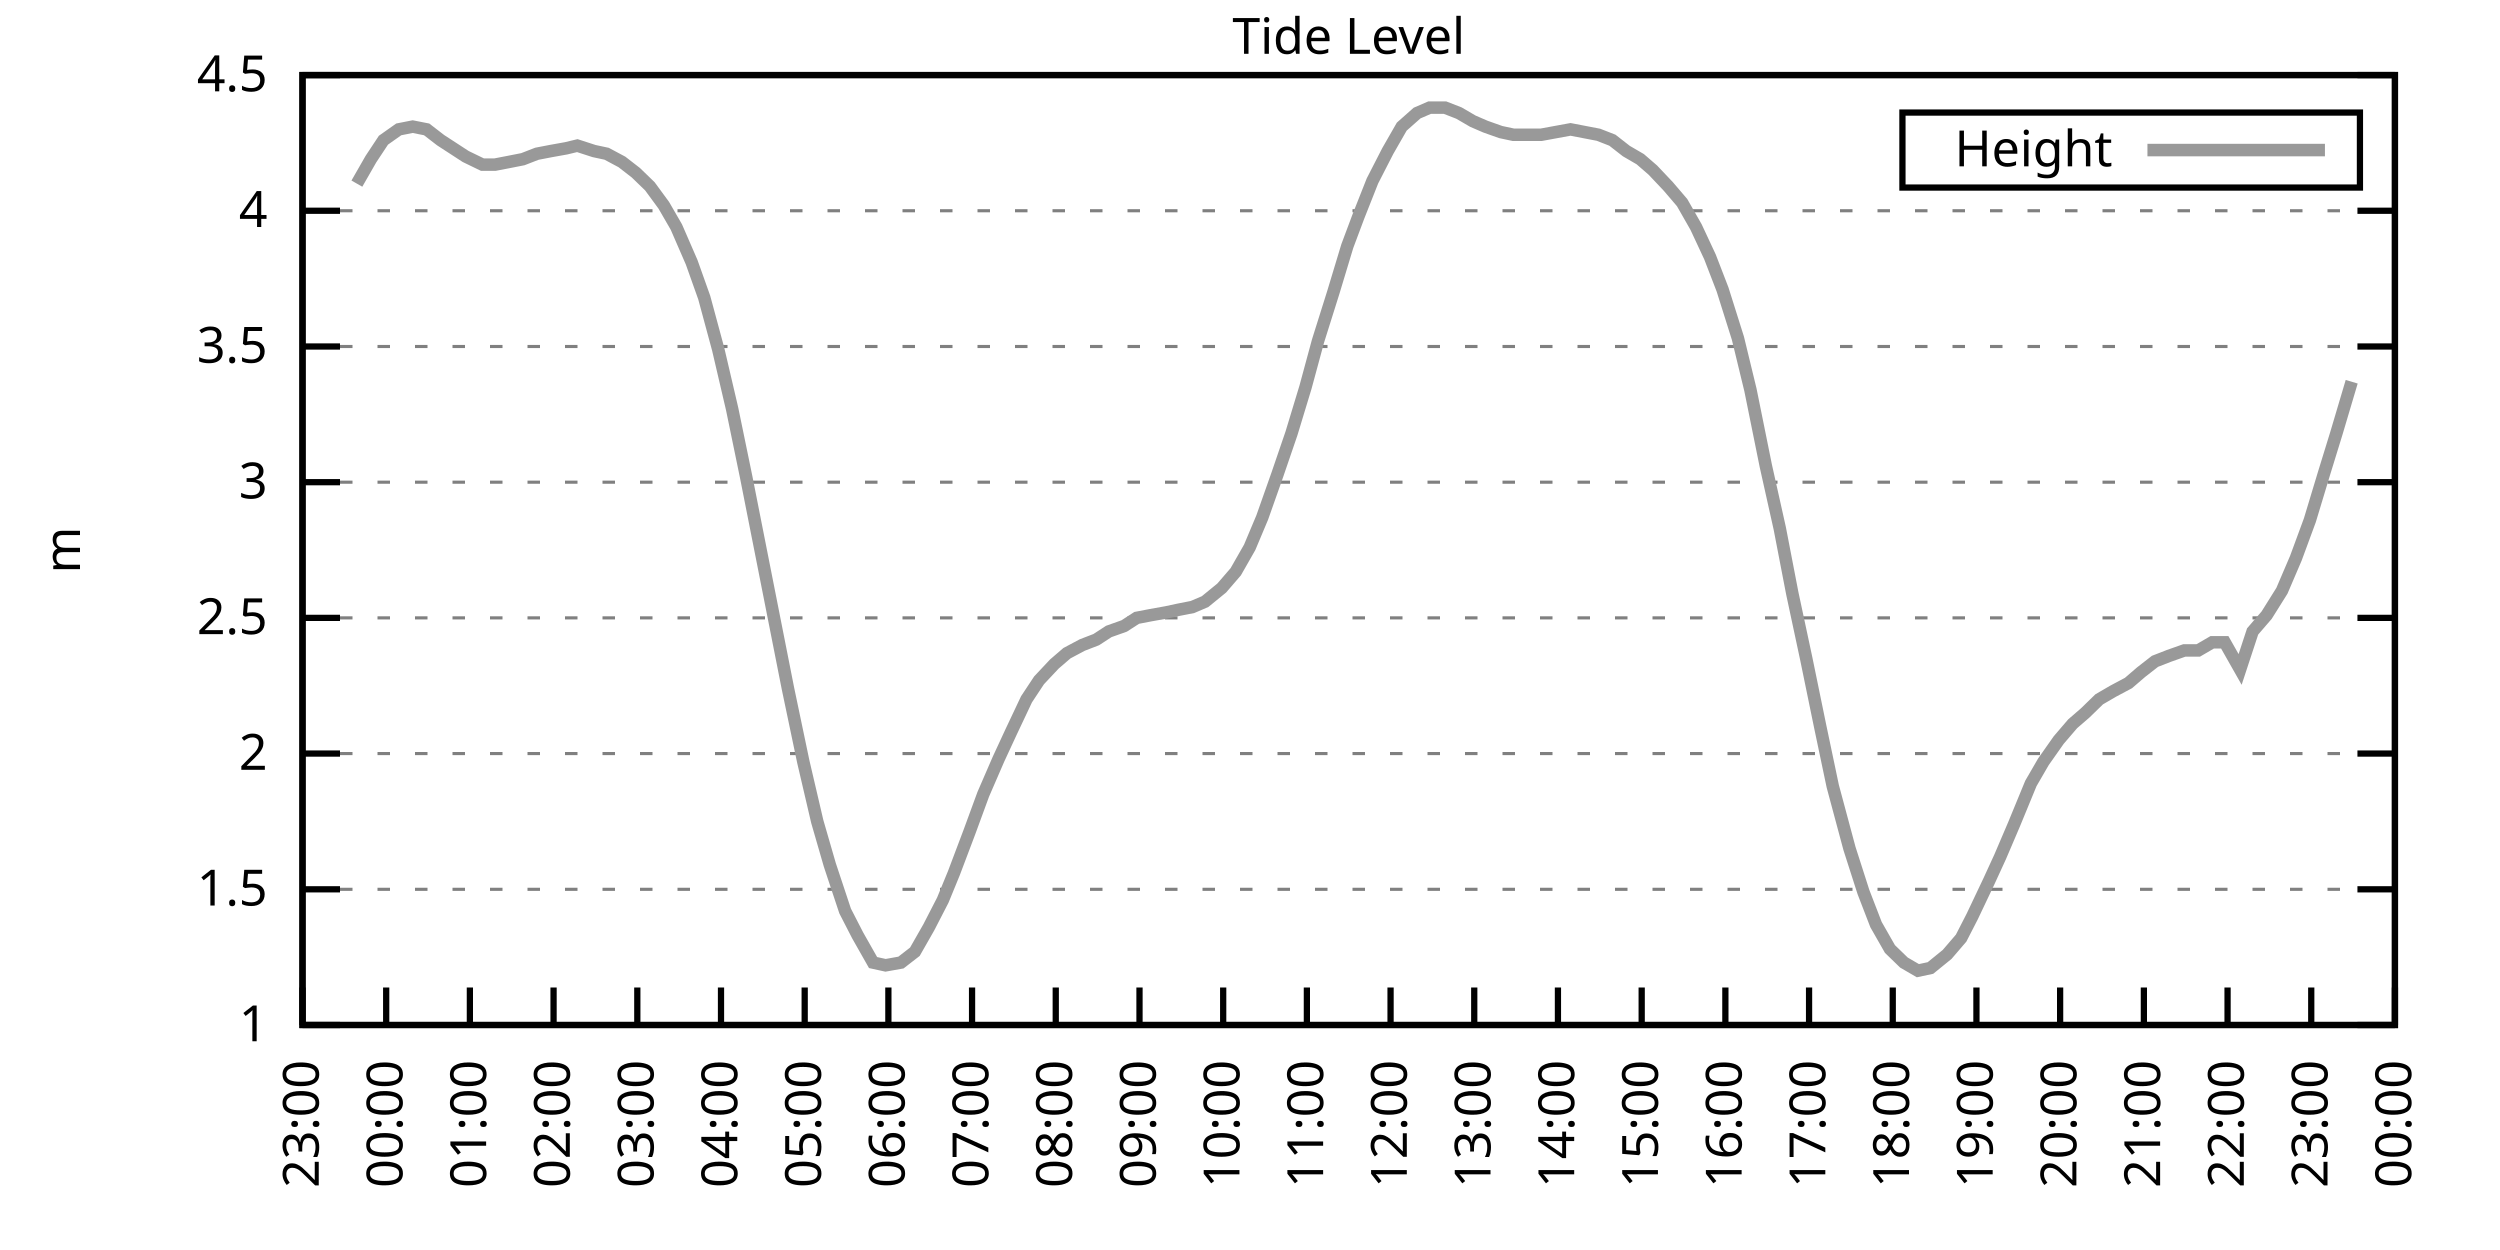
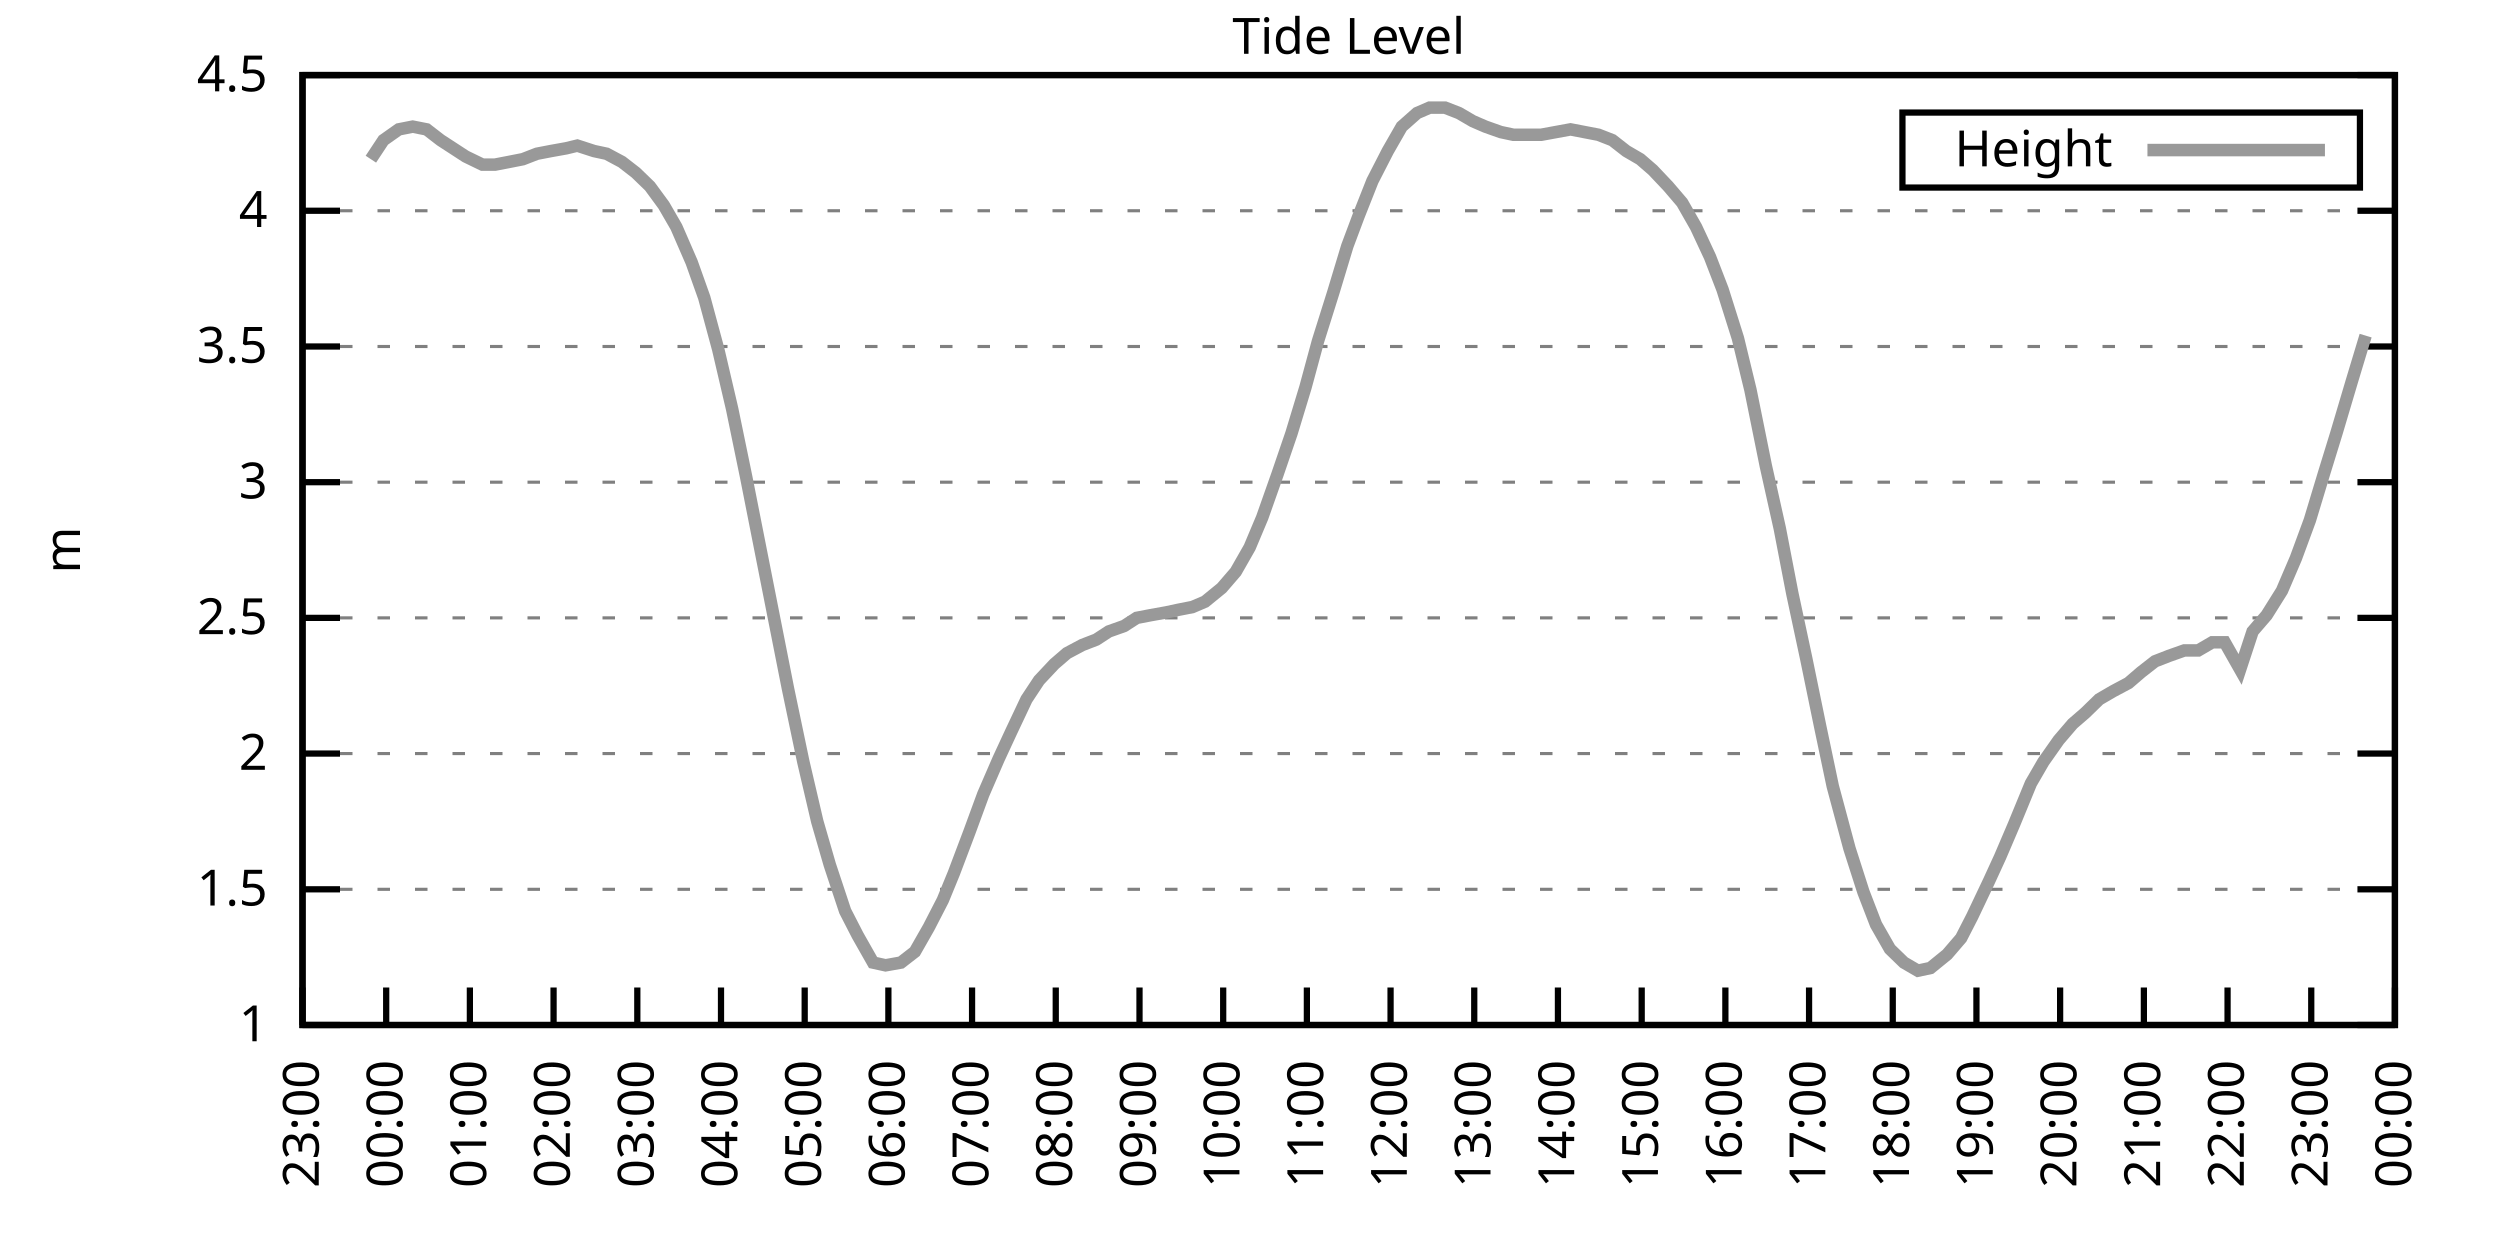
<svg xmlns="http://www.w3.org/2000/svg" xmlns:xlink="http://www.w3.org/1999/xlink" width="400" height="200" viewBox="0 0 400 200">
  <g id="gnuplot_canvas">
    <rect x="0" y="0" width="400" height="200" fill="none" />
    <defs>
      <circle id="gpDot" r="0.5" stroke-width="0.5" stroke="currentColor" />
      <path id="gpPt0" stroke-width="0.333" stroke="currentColor" d="M-1,0 h2 M0,-1 v2" />
      <path id="gpPt1" stroke-width="0.333" stroke="currentColor" d="M-1,-1 L1,1 M1,-1 L-1,1" />
      <path id="gpPt2" stroke-width="0.333" stroke="currentColor" d="M-1,0 L1,0 M0,-1 L0,1 M-1,-1 L1,1 M-1,1 L1,-1" />
      <rect id="gpPt3" stroke-width="0.333" stroke="currentColor" x="-1" y="-1" width="2" height="2" />
      <rect id="gpPt4" stroke-width="0.333" stroke="currentColor" fill="currentColor" x="-1" y="-1" width="2" height="2" />
      <circle id="gpPt5" stroke-width="0.333" stroke="currentColor" cx="0" cy="0" r="1" />
      <use xlink:href="#gpPt5" id="gpPt6" fill="currentColor" stroke="none" />
      <path id="gpPt7" stroke-width="0.333" stroke="currentColor" d="M0,-1.33 L-1.33,0.67 L1.33,0.67 z" />
      <use xlink:href="#gpPt7" id="gpPt8" fill="currentColor" stroke="none" />
      <use xlink:href="#gpPt7" id="gpPt9" stroke="currentColor" transform="rotate(180)" />
      <use xlink:href="#gpPt9" id="gpPt10" fill="currentColor" stroke="none" />
      <use xlink:href="#gpPt3" id="gpPt11" stroke="currentColor" transform="rotate(45)" />
      <use xlink:href="#gpPt11" id="gpPt12" fill="currentColor" stroke="none" />
      <path id="gpPt13" stroke-width="0.333" stroke="currentColor" d="M0,1.330 L1.265,0.411 L0.782,-1.067 L-0.782,-1.076 L-1.265,0.411 z" />
      <use xlink:href="#gpPt13" id="gpPt14" fill="currentColor" stroke="none" />
      <filter id="textbox" filterUnits="objectBoundingBox" x="0" y="0" height="1" width="1">
        <feFlood flood-color="white" flood-opacity="1" result="bgnd" />
        <feComposite in="SourceGraphic" in2="bgnd" operator="atop" />
      </filter>
      <filter id="greybox" filterUnits="objectBoundingBox" x="0" y="0" height="1" width="1">
        <feFlood flood-color="lightgrey" flood-opacity="1" result="grey" />
        <feComposite in="SourceGraphic" in2="grey" operator="atop" />
      </filter>
    </defs>
    <g fill="none" color="white" stroke="currentColor" stroke-width="1.00" stroke-linecap="butt" stroke-linejoin="miter">
</g>
    <g fill="none" color="black" stroke="currentColor" stroke-width="1.00" stroke-linecap="butt" stroke-linejoin="miter">
      <g stroke="none" shape-rendering="crispEdges">
        <polygon fill="rgb(255, 255, 255)" points="48.40,164.00 383.18,164.00 383.18,12.02 48.40,12.02 " />
      </g>
    </g>
    <g fill="none" color="black" stroke="currentColor" stroke-width="1.00" stroke-linecap="butt" stroke-linejoin="miter">
</g>
    <g fill="none" color="black" stroke="black" stroke-width="0.50" stroke-linecap="butt" stroke-linejoin="miter">
</g>
    <g fill="none" color="gray" stroke="currentColor" stroke-width="0.50" stroke-linecap="butt" stroke-linejoin="miter">
      <path stroke="gray" stroke-dasharray="2,4" class="gridline" d="M48.40,164.00 L383.19,164.00  " />
    </g>
    <g fill="none" color="gray" stroke="gray" stroke-width="1.00" stroke-linecap="butt" stroke-linejoin="miter">
</g>
    <g fill="none" color="black" stroke="currentColor" stroke-width="1.00" stroke-linecap="butt" stroke-linejoin="miter">
      <path stroke="black" d="M48.40,164.00 L54.40,164.00 M383.19,164.00 L377.19,164.00  " />
      <g transform="translate(42.80,166.60)" stroke="none" fill="black" font-family="Sans" font-size="8.00" text-anchor="end">
        <text>
          <tspan font-family="Sans"> 1</tspan>
        </text>
      </g>
    </g>
    <g fill="none" color="black" stroke="currentColor" stroke-width="1.00" stroke-linecap="butt" stroke-linejoin="miter">
</g>
    <g fill="none" color="black" stroke="black" stroke-width="0.50" stroke-linecap="butt" stroke-linejoin="miter">
</g>
    <g fill="none" color="gray" stroke="currentColor" stroke-width="0.50" stroke-linecap="butt" stroke-linejoin="miter">
      <path stroke="gray" stroke-dasharray="2,4" class="gridline" d="M48.40,142.29 L383.19,142.29  " />
    </g>
    <g fill="none" color="gray" stroke="gray" stroke-width="1.00" stroke-linecap="butt" stroke-linejoin="miter">
</g>
    <g fill="none" color="black" stroke="currentColor" stroke-width="1.00" stroke-linecap="butt" stroke-linejoin="miter">
      <path stroke="black" d="M48.40,142.29 L54.40,142.29 M383.19,142.29 L377.19,142.29  " />
      <g transform="translate(42.80,144.89)" stroke="none" fill="black" font-family="Sans" font-size="8.00" text-anchor="end">
        <text>
          <tspan font-family="Sans"> 1.5</tspan>
        </text>
      </g>
    </g>
    <g fill="none" color="black" stroke="currentColor" stroke-width="1.00" stroke-linecap="butt" stroke-linejoin="miter">
</g>
    <g fill="none" color="black" stroke="black" stroke-width="0.50" stroke-linecap="butt" stroke-linejoin="miter">
</g>
    <g fill="none" color="gray" stroke="currentColor" stroke-width="0.50" stroke-linecap="butt" stroke-linejoin="miter">
      <path stroke="gray" stroke-dasharray="2,4" class="gridline" d="M48.40,120.57 L383.19,120.57  " />
    </g>
    <g fill="none" color="gray" stroke="gray" stroke-width="1.00" stroke-linecap="butt" stroke-linejoin="miter">
</g>
    <g fill="none" color="black" stroke="currentColor" stroke-width="1.00" stroke-linecap="butt" stroke-linejoin="miter">
      <path stroke="black" d="M48.40,120.57 L54.40,120.57 M383.19,120.57 L377.19,120.57  " />
      <g transform="translate(42.80,123.17)" stroke="none" fill="black" font-family="Sans" font-size="8.00" text-anchor="end">
        <text>
          <tspan font-family="Sans"> 2</tspan>
        </text>
      </g>
    </g>
    <g fill="none" color="black" stroke="currentColor" stroke-width="1.00" stroke-linecap="butt" stroke-linejoin="miter">
</g>
    <g fill="none" color="black" stroke="black" stroke-width="0.50" stroke-linecap="butt" stroke-linejoin="miter">
</g>
    <g fill="none" color="gray" stroke="currentColor" stroke-width="0.50" stroke-linecap="butt" stroke-linejoin="miter">
      <path stroke="gray" stroke-dasharray="2,4" class="gridline" d="M48.40,98.86 L383.19,98.86  " />
    </g>
    <g fill="none" color="gray" stroke="gray" stroke-width="1.00" stroke-linecap="butt" stroke-linejoin="miter">
</g>
    <g fill="none" color="black" stroke="currentColor" stroke-width="1.00" stroke-linecap="butt" stroke-linejoin="miter">
      <path stroke="black" d="M48.40,98.86 L54.40,98.86 M383.19,98.86 L377.19,98.86  " />
      <g transform="translate(42.80,101.46)" stroke="none" fill="black" font-family="Sans" font-size="8.00" text-anchor="end">
        <text>
          <tspan font-family="Sans"> 2.5</tspan>
        </text>
      </g>
    </g>
    <g fill="none" color="black" stroke="currentColor" stroke-width="1.00" stroke-linecap="butt" stroke-linejoin="miter">
</g>
    <g fill="none" color="black" stroke="black" stroke-width="0.50" stroke-linecap="butt" stroke-linejoin="miter">
</g>
    <g fill="none" color="gray" stroke="currentColor" stroke-width="0.50" stroke-linecap="butt" stroke-linejoin="miter">
      <path stroke="gray" stroke-dasharray="2,4" class="gridline" d="M48.40,77.15 L383.19,77.15  " />
    </g>
    <g fill="none" color="gray" stroke="gray" stroke-width="1.00" stroke-linecap="butt" stroke-linejoin="miter">
</g>
    <g fill="none" color="black" stroke="currentColor" stroke-width="1.00" stroke-linecap="butt" stroke-linejoin="miter">
      <path stroke="black" d="M48.40,77.15 L54.40,77.15 M383.19,77.15 L377.19,77.15  " />
      <g transform="translate(42.80,79.75)" stroke="none" fill="black" font-family="Sans" font-size="8.00" text-anchor="end">
        <text>
          <tspan font-family="Sans"> 3</tspan>
        </text>
      </g>
    </g>
    <g fill="none" color="black" stroke="currentColor" stroke-width="1.00" stroke-linecap="butt" stroke-linejoin="miter">
</g>
    <g fill="none" color="black" stroke="black" stroke-width="0.50" stroke-linecap="butt" stroke-linejoin="miter">
</g>
    <g fill="none" color="gray" stroke="currentColor" stroke-width="0.50" stroke-linecap="butt" stroke-linejoin="miter">
      <path stroke="gray" stroke-dasharray="2,4" class="gridline" d="M48.40,55.44 L383.19,55.44  " />
    </g>
    <g fill="none" color="gray" stroke="gray" stroke-width="1.00" stroke-linecap="butt" stroke-linejoin="miter">
</g>
    <g fill="none" color="black" stroke="currentColor" stroke-width="1.00" stroke-linecap="butt" stroke-linejoin="miter">
      <path stroke="black" d="M48.40,55.44 L54.40,55.44 M383.19,55.44 L377.19,55.44  " />
      <g transform="translate(42.80,58.04)" stroke="none" fill="black" font-family="Sans" font-size="8.00" text-anchor="end">
        <text>
          <tspan font-family="Sans"> 3.5</tspan>
        </text>
      </g>
    </g>
    <g fill="none" color="black" stroke="currentColor" stroke-width="1.00" stroke-linecap="butt" stroke-linejoin="miter">
</g>
    <g fill="none" color="black" stroke="black" stroke-width="0.50" stroke-linecap="butt" stroke-linejoin="miter">
</g>
    <g fill="none" color="gray" stroke="currentColor" stroke-width="0.50" stroke-linecap="butt" stroke-linejoin="miter">
      <path stroke="gray" stroke-dasharray="2,4" class="gridline" d="M48.40,33.72 L383.19,33.72  " />
    </g>
    <g fill="none" color="gray" stroke="gray" stroke-width="1.00" stroke-linecap="butt" stroke-linejoin="miter">
</g>
    <g fill="none" color="black" stroke="currentColor" stroke-width="1.00" stroke-linecap="butt" stroke-linejoin="miter">
      <path stroke="black" d="M48.40,33.72 L54.40,33.72 M383.19,33.72 L377.19,33.72  " />
      <g transform="translate(42.80,36.32)" stroke="none" fill="black" font-family="Sans" font-size="8.00" text-anchor="end">
        <text>
          <tspan font-family="Sans"> 4</tspan>
        </text>
      </g>
    </g>
    <g fill="none" color="black" stroke="currentColor" stroke-width="1.00" stroke-linecap="butt" stroke-linejoin="miter">
</g>
    <g fill="none" color="black" stroke="black" stroke-width="0.50" stroke-linecap="butt" stroke-linejoin="miter">
</g>
    <g fill="none" color="gray" stroke="currentColor" stroke-width="0.50" stroke-linecap="butt" stroke-linejoin="miter">
      <path stroke="gray" stroke-dasharray="2,4" class="gridline" d="M48.40,12.01 L383.19,12.01  " />
    </g>
    <g fill="none" color="gray" stroke="gray" stroke-width="1.00" stroke-linecap="butt" stroke-linejoin="miter">
</g>
    <g fill="none" color="black" stroke="currentColor" stroke-width="1.00" stroke-linecap="butt" stroke-linejoin="miter">
      <path stroke="black" d="M48.40,12.01 L54.40,12.01 M383.19,12.01 L377.19,12.01  " />
      <g transform="translate(42.80,14.61)" stroke="none" fill="black" font-family="Sans" font-size="8.00" text-anchor="end">
        <text>
          <tspan font-family="Sans"> 4.5</tspan>
        </text>
      </g>
    </g>
    <g fill="none" color="black" stroke="currentColor" stroke-width="1.00" stroke-linecap="butt" stroke-linejoin="miter">
      <path stroke="black" d="M48.40,164.00 L48.40,158.00  " />
      <g transform="translate(51.00,169.60) rotate(270.00)" stroke="none" fill="black" font-family="Sans" font-size="8.00" text-anchor="end">
        <text>
          <tspan font-family="Sans">23:00</tspan>
        </text>
      </g>
    </g>
    <g fill="none" color="black" stroke="currentColor" stroke-width="1.00" stroke-linecap="butt" stroke-linejoin="miter">
      <path stroke="black" d="M61.79,164.00 L61.79,158.00  " />
      <g transform="translate(64.39,169.60) rotate(270.00)" stroke="none" fill="black" font-family="Sans" font-size="8.00" text-anchor="end">
        <text>
          <tspan font-family="Sans">00:00</tspan>
        </text>
      </g>
    </g>
    <g fill="none" color="black" stroke="currentColor" stroke-width="1.00" stroke-linecap="butt" stroke-linejoin="miter">
      <path stroke="black" d="M75.18,164.00 L75.18,158.00  " />
      <g transform="translate(77.78,169.60) rotate(270.00)" stroke="none" fill="black" font-family="Sans" font-size="8.00" text-anchor="end">
        <text>
          <tspan font-family="Sans">01:00</tspan>
        </text>
      </g>
    </g>
    <g fill="none" color="black" stroke="currentColor" stroke-width="1.00" stroke-linecap="butt" stroke-linejoin="miter">
      <path stroke="black" d="M88.57,164.00 L88.57,158.00  " />
      <g transform="translate(91.17,169.60) rotate(270.00)" stroke="none" fill="black" font-family="Sans" font-size="8.00" text-anchor="end">
        <text>
          <tspan font-family="Sans">02:00</tspan>
        </text>
      </g>
    </g>
    <g fill="none" color="black" stroke="currentColor" stroke-width="1.00" stroke-linecap="butt" stroke-linejoin="miter">
      <path stroke="black" d="M101.97,164.00 L101.97,158.00  " />
      <g transform="translate(104.57,169.60) rotate(270.00)" stroke="none" fill="black" font-family="Sans" font-size="8.00" text-anchor="end">
        <text>
          <tspan font-family="Sans">03:00</tspan>
        </text>
      </g>
    </g>
    <g fill="none" color="black" stroke="currentColor" stroke-width="1.00" stroke-linecap="butt" stroke-linejoin="miter">
      <path stroke="black" d="M115.36,164.00 L115.36,158.00  " />
      <g transform="translate(117.96,169.60) rotate(270.00)" stroke="none" fill="black" font-family="Sans" font-size="8.00" text-anchor="end">
        <text>
          <tspan font-family="Sans">04:00</tspan>
        </text>
      </g>
    </g>
    <g fill="none" color="black" stroke="currentColor" stroke-width="1.00" stroke-linecap="butt" stroke-linejoin="miter">
      <path stroke="black" d="M128.75,164.00 L128.75,158.00  " />
      <g transform="translate(131.35,169.60) rotate(270.00)" stroke="none" fill="black" font-family="Sans" font-size="8.00" text-anchor="end">
        <text>
          <tspan font-family="Sans">05:00</tspan>
        </text>
      </g>
    </g>
    <g fill="none" color="black" stroke="currentColor" stroke-width="1.00" stroke-linecap="butt" stroke-linejoin="miter">
      <path stroke="black" d="M142.14,164.00 L142.14,158.00  " />
      <g transform="translate(144.74,169.60) rotate(270.00)" stroke="none" fill="black" font-family="Sans" font-size="8.00" text-anchor="end">
        <text>
          <tspan font-family="Sans">06:00</tspan>
        </text>
      </g>
    </g>
    <g fill="none" color="black" stroke="currentColor" stroke-width="1.00" stroke-linecap="butt" stroke-linejoin="miter">
      <path stroke="black" d="M155.53,164.00 L155.53,158.00  " />
      <g transform="translate(158.13,169.60) rotate(270.00)" stroke="none" fill="black" font-family="Sans" font-size="8.00" text-anchor="end">
        <text>
          <tspan font-family="Sans">07:00</tspan>
        </text>
      </g>
    </g>
    <g fill="none" color="black" stroke="currentColor" stroke-width="1.00" stroke-linecap="butt" stroke-linejoin="miter">
      <path stroke="black" d="M168.92,164.00 L168.92,158.00  " />
      <g transform="translate(171.52,169.60) rotate(270.00)" stroke="none" fill="black" font-family="Sans" font-size="8.00" text-anchor="end">
        <text>
          <tspan font-family="Sans">08:00</tspan>
        </text>
      </g>
    </g>
    <g fill="none" color="black" stroke="currentColor" stroke-width="1.00" stroke-linecap="butt" stroke-linejoin="miter">
      <path stroke="black" d="M182.32,164.00 L182.32,158.00  " />
      <g transform="translate(184.92,169.60) rotate(270.00)" stroke="none" fill="black" font-family="Sans" font-size="8.00" text-anchor="end">
        <text>
          <tspan font-family="Sans">09:00</tspan>
        </text>
      </g>
    </g>
    <g fill="none" color="black" stroke="currentColor" stroke-width="1.00" stroke-linecap="butt" stroke-linejoin="miter">
      <path stroke="black" d="M195.71,164.00 L195.71,158.00  " />
      <g transform="translate(198.31,169.60) rotate(270.00)" stroke="none" fill="black" font-family="Sans" font-size="8.00" text-anchor="end">
        <text>
          <tspan font-family="Sans">10:00</tspan>
        </text>
      </g>
    </g>
    <g fill="none" color="black" stroke="currentColor" stroke-width="1.00" stroke-linecap="butt" stroke-linejoin="miter">
      <path stroke="black" d="M209.10,164.00 L209.10,158.00  " />
      <g transform="translate(211.70,169.60) rotate(270.00)" stroke="none" fill="black" font-family="Sans" font-size="8.00" text-anchor="end">
        <text>
          <tspan font-family="Sans">11:00</tspan>
        </text>
      </g>
    </g>
    <g fill="none" color="black" stroke="currentColor" stroke-width="1.00" stroke-linecap="butt" stroke-linejoin="miter">
      <path stroke="black" d="M222.49,164.00 L222.49,158.00  " />
      <g transform="translate(225.09,169.60) rotate(270.00)" stroke="none" fill="black" font-family="Sans" font-size="8.00" text-anchor="end">
        <text>
          <tspan font-family="Sans">12:00</tspan>
        </text>
      </g>
    </g>
    <g fill="none" color="black" stroke="currentColor" stroke-width="1.00" stroke-linecap="butt" stroke-linejoin="miter">
      <path stroke="black" d="M235.88,164.00 L235.88,158.00  " />
      <g transform="translate(238.48,169.60) rotate(270.00)" stroke="none" fill="black" font-family="Sans" font-size="8.00" text-anchor="end">
        <text>
          <tspan font-family="Sans">13:00</tspan>
        </text>
      </g>
    </g>
    <g fill="none" color="black" stroke="currentColor" stroke-width="1.00" stroke-linecap="butt" stroke-linejoin="miter">
      <path stroke="black" d="M249.27,164.00 L249.27,158.00  " />
      <g transform="translate(251.87,169.60) rotate(270.00)" stroke="none" fill="black" font-family="Sans" font-size="8.00" text-anchor="end">
        <text>
          <tspan font-family="Sans">14:00</tspan>
        </text>
      </g>
    </g>
    <g fill="none" color="black" stroke="currentColor" stroke-width="1.00" stroke-linecap="butt" stroke-linejoin="miter">
      <path stroke="black" d="M262.67,164.00 L262.67,158.00  " />
      <g transform="translate(265.27,169.60) rotate(270.00)" stroke="none" fill="black" font-family="Sans" font-size="8.00" text-anchor="end">
        <text>
          <tspan font-family="Sans">15:00</tspan>
        </text>
      </g>
    </g>
    <g fill="none" color="black" stroke="currentColor" stroke-width="1.00" stroke-linecap="butt" stroke-linejoin="miter">
      <path stroke="black" d="M276.06,164.00 L276.06,158.00  " />
      <g transform="translate(278.66,169.60) rotate(270.00)" stroke="none" fill="black" font-family="Sans" font-size="8.00" text-anchor="end">
        <text>
          <tspan font-family="Sans">16:00</tspan>
        </text>
      </g>
    </g>
    <g fill="none" color="black" stroke="currentColor" stroke-width="1.00" stroke-linecap="butt" stroke-linejoin="miter">
      <path stroke="black" d="M289.45,164.00 L289.45,158.00  " />
      <g transform="translate(292.05,169.60) rotate(270.00)" stroke="none" fill="black" font-family="Sans" font-size="8.00" text-anchor="end">
        <text>
          <tspan font-family="Sans">17:00</tspan>
        </text>
      </g>
    </g>
    <g fill="none" color="black" stroke="currentColor" stroke-width="1.00" stroke-linecap="butt" stroke-linejoin="miter">
      <path stroke="black" d="M302.84,164.00 L302.84,158.00  " />
      <g transform="translate(305.44,169.60) rotate(270.00)" stroke="none" fill="black" font-family="Sans" font-size="8.00" text-anchor="end">
        <text>
          <tspan font-family="Sans">18:00</tspan>
        </text>
      </g>
    </g>
    <g fill="none" color="black" stroke="currentColor" stroke-width="1.00" stroke-linecap="butt" stroke-linejoin="miter">
      <path stroke="black" d="M316.23,164.00 L316.23,158.00  " />
      <g transform="translate(318.83,169.60) rotate(270.00)" stroke="none" fill="black" font-family="Sans" font-size="8.00" text-anchor="end">
        <text>
          <tspan font-family="Sans">19:00</tspan>
        </text>
      </g>
    </g>
    <g fill="none" color="black" stroke="currentColor" stroke-width="1.00" stroke-linecap="butt" stroke-linejoin="miter">
      <path stroke="black" d="M329.62,164.00 L329.62,158.00  " />
      <g transform="translate(332.22,169.60) rotate(270.00)" stroke="none" fill="black" font-family="Sans" font-size="8.00" text-anchor="end">
        <text>
          <tspan font-family="Sans">20:00</tspan>
        </text>
      </g>
    </g>
    <g fill="none" color="black" stroke="currentColor" stroke-width="1.00" stroke-linecap="butt" stroke-linejoin="miter">
      <path stroke="black" d="M343.02,164.00 L343.02,158.00  " />
      <g transform="translate(345.62,169.60) rotate(270.00)" stroke="none" fill="black" font-family="Sans" font-size="8.00" text-anchor="end">
        <text>
          <tspan font-family="Sans">21:00</tspan>
        </text>
      </g>
    </g>
    <g fill="none" color="black" stroke="currentColor" stroke-width="1.00" stroke-linecap="butt" stroke-linejoin="miter">
      <path stroke="black" d="M356.41,164.00 L356.41,158.00  " />
      <g transform="translate(359.01,169.60) rotate(270.00)" stroke="none" fill="black" font-family="Sans" font-size="8.00" text-anchor="end">
        <text>
          <tspan font-family="Sans">22:00</tspan>
        </text>
      </g>
    </g>
    <g fill="none" color="black" stroke="currentColor" stroke-width="1.00" stroke-linecap="butt" stroke-linejoin="miter">
      <path stroke="black" d="M369.80,164.00 L369.80,158.00  " />
      <g transform="translate(372.40,169.60) rotate(270.00)" stroke="none" fill="black" font-family="Sans" font-size="8.00" text-anchor="end">
        <text>
          <tspan font-family="Sans">23:00</tspan>
        </text>
      </g>
    </g>
    <g fill="none" color="black" stroke="currentColor" stroke-width="1.00" stroke-linecap="butt" stroke-linejoin="miter">
      <path stroke="black" d="M383.19,164.00 L383.19,158.00  " />
      <g transform="translate(385.79,169.60) rotate(270.00)" stroke="none" fill="black" font-family="Sans" font-size="8.00" text-anchor="end">
        <text>
          <tspan font-family="Sans">00:00</tspan>
        </text>
      </g>
    </g>
    <g fill="none" color="black" stroke="currentColor" stroke-width="1.00" stroke-linecap="butt" stroke-linejoin="miter">
</g>
    <g fill="none" color="black" stroke="currentColor" stroke-width="1.00" stroke-linecap="butt" stroke-linejoin="miter">
      <path stroke="black" d="M48.40,12.01 L48.40,164.00 L383.19,164.00 L383.19,12.01 L48.40,12.01 Z  " />
    </g>
    <g fill="none" color="black" stroke="currentColor" stroke-width="1.00" stroke-linecap="butt" stroke-linejoin="miter">
</g>
    <g fill="none" color="black" stroke="currentColor" stroke-width="1.00" stroke-linecap="butt" stroke-linejoin="miter">
      <path stroke="black" d="M304.39,30.01 L304.39,18.01 L377.59,18.01 L377.59,30.01 L304.39,30.01 Z  " />
    </g>
    <g id="Tide_level_plot_1">
      <g fill="none" color="white" stroke="black" stroke-width="2.00" stroke-linecap="butt" stroke-linejoin="miter">
</g>
      <g fill="none" color="black" stroke="currentColor" stroke-width="2.00" stroke-linecap="butt" stroke-linejoin="miter">
        <g transform="translate(337.99,26.61)" stroke="none" fill="black" font-family="Sans" font-size="8.00" text-anchor="end">
          <text>
            <tspan font-family="Sans">Height</tspan>
          </text>
        </g>
      </g>
      <g fill="none" color="black" stroke="currentColor" stroke-width="2.00" stroke-linecap="butt" stroke-linejoin="miter">
-         <path stroke="rgb(153, 153, 153)" d="M343.59,24.01 L371.99,24.01 M57.10,29.38 L59.34,25.47 L61.35,22.43 L63.80,20.70 L66.03,20.26 L68.26,20.70   L70.50,22.43 L72.50,23.73 L74.51,25.04 L77.19,26.34 L79.20,26.34 L81.43,25.91 L83.66,25.47 L85.90,24.60   L88.13,24.17 L90.58,23.73 L92.37,23.30 L95.05,24.17 L97.06,24.60 L99.51,25.91 L101.74,27.64 L103.98,29.81   L106.21,32.85 L108.22,36.33 L110.67,41.97 L112.68,47.62 L114.91,55.87 L117.14,65.42 L119.38,76.28 L121.61,87.57   L123.84,98.86 L126.07,110.15 L128.53,121.88 L130.76,131.43 L132.77,138.38 L135.22,145.76 L137.23,149.67 L139.69,154.01   L141.69,154.45 L144.15,154.01 L146.38,152.28 L148.61,148.37 L150.85,144.02 L152.63,139.68 L155.09,133.17 L157.32,127.09   L159.77,121.44 L161.78,117.10 L164.24,111.89 L166.25,108.85 L168.70,106.24 L170.71,104.51 L173.17,103.20 L175.40,102.34   L177.41,101.03 L179.86,100.16 L181.87,98.86 L184.10,98.43 L186.56,97.99 L188.57,97.56 L190.80,97.12 L192.81,96.26   L195.48,94.08 L197.72,91.48 L199.95,87.57 L201.96,82.79 L204.41,75.85 L206.64,69.33 L208.88,61.95 L210.88,54.57   L213.34,46.75 L215.57,39.37 L217.36,34.59 L219.59,28.95 L222.04,24.17 L224.28,20.26 L226.73,18.09 L228.74,17.22   L231.20,17.22 L233.43,18.09 L235.66,19.39 L237.67,20.26 L240.12,21.13 L242.13,21.56 L244.59,21.56 L246.60,21.56   L251.28,20.70 L253.51,21.13 L255.75,21.56 L257.98,22.43 L260.21,24.17 L262.44,25.47 L264.45,27.21 L266.91,29.81   L269.14,32.42 L271.37,36.33 L273.60,41.11 L275.61,46.32 L278.07,54.13 L280.07,62.38 L282.53,74.54 L284.76,84.53   L286.77,94.95 L289.00,105.38 L291.23,116.23 L293.24,125.79 L295.92,135.77 L298.15,142.72 L300.16,147.93 L302.39,151.84   L304.63,154.01 L306.86,155.31 L308.87,154.88 L311.54,152.71 L313.78,150.10 L315.56,146.63 L318.24,140.98 L320.03,137.08   L322.26,131.86 L324.94,125.35 L326.95,121.88 L329.40,118.40 L331.63,115.80 L333.64,114.06 L335.87,111.89 L338.10,110.59   L340.56,109.28 L342.57,107.55 L344.80,105.81 L347.03,104.94 L349.49,104.07 L351.72,104.07 L353.95,102.77 L355.96,102.77   L358.42,107.11 L360.42,101.03 L362.66,98.43 L365.11,94.52 L367.34,89.31 L369.58,83.23 L371.81,75.85 L373.82,69.33   L376.27,61.08  " />
+         <path stroke="rgb(153, 153, 153)" d="M343.59,24.01 L371.99,24.01 M59.34,25.47 L61.35,22.43 L63.80,20.70 L66.03,20.26 L68.26,20.70 L70.50,22.43   L72.50,23.73 L74.51,25.04 L77.19,26.34 L79.20,26.34 L81.43,25.91 L83.66,25.47 L85.90,24.60 L88.13,24.17   L90.58,23.73 L92.37,23.30 L95.05,24.17 L97.06,24.60 L99.51,25.91 L101.74,27.64 L103.98,29.81 L106.21,32.85   L108.22,36.33 L110.67,41.97 L112.68,47.62 L114.91,55.87 L117.14,65.42 L119.38,76.28 L121.61,87.57 L123.84,98.86   L126.07,110.15 L128.53,121.88 L130.76,131.43 L132.77,138.38 L135.22,145.76 L137.23,149.67 L139.69,154.01 L141.69,154.45   L144.15,154.01 L146.38,152.28 L148.61,148.37 L150.85,144.02 L152.63,139.68 L155.09,133.17 L157.32,127.09 L159.77,121.44   L161.78,117.10 L164.24,111.89 L166.25,108.85 L168.70,106.24 L170.71,104.51 L173.17,103.20 L175.40,102.34 L177.41,101.03   L179.86,100.16 L181.87,98.86 L184.10,98.43 L186.56,97.99 L188.57,97.56 L190.80,97.12 L192.81,96.26 L195.48,94.08   L197.72,91.48 L199.95,87.57 L201.96,82.79 L204.41,75.85 L206.64,69.33 L208.88,61.95 L210.88,54.57 L213.34,46.75   L215.57,39.37 L217.36,34.59 L219.59,28.95 L222.04,24.17 L224.28,20.26 L226.73,18.09 L228.74,17.22 L231.20,17.22   L233.43,18.09 L235.66,19.39 L237.67,20.26 L240.12,21.13 L242.13,21.56 L244.59,21.56 L246.60,21.56 L251.28,20.70   L253.51,21.13 L255.75,21.56 L257.98,22.43 L260.21,24.17 L262.44,25.47 L264.45,27.21 L266.91,29.81 L269.14,32.42   L271.37,36.33 L273.60,41.11 L275.61,46.32 L278.07,54.13 L280.07,62.38 L282.53,74.54 L284.76,84.53 L286.77,94.95   L289.00,105.38 L291.23,116.23 L293.24,125.79 L295.92,135.77 L298.15,142.72 L300.16,147.93 L302.39,151.84 L304.63,154.01   L306.86,155.31 L308.87,154.88 L311.54,152.71 L313.78,150.10 L315.56,146.63 L318.24,140.98 L320.03,137.08 L322.26,131.86   L324.94,125.35 L326.95,121.88 L329.40,118.40 L331.63,115.80 L333.64,114.06 L335.87,111.89 L338.10,110.59 L340.56,109.28   L342.57,107.55 L344.80,105.81 L347.03,104.94 L349.49,104.07 L351.72,104.07 L353.95,102.77 L355.96,102.77 L358.42,107.11   L360.42,101.03 L362.66,98.43 L365.11,94.52 L367.34,89.31 L369.58,83.23 L371.81,75.85 L373.82,69.33 L376.27,61.08   L378.50,53.70  " />
      </g>
    </g>
    <g fill="none" color="black" stroke="currentColor" stroke-width="2.00" stroke-linecap="butt" stroke-linejoin="miter">
</g>
    <g fill="none" color="black" stroke="black" stroke-width="1.00" stroke-linecap="butt" stroke-linejoin="miter">
</g>
    <g fill="none" color="black" stroke="currentColor" stroke-width="1.00" stroke-linecap="butt" stroke-linejoin="miter">
      <path stroke="black" d="M48.40,12.01 L48.40,164.00 L383.19,164.00 L383.19,12.01 L48.40,12.01 Z  " />
      <g transform="translate(12.80,88.01) rotate(270.00)" stroke="none" fill="black" font-family="Sans" font-size="8.00" text-anchor="middle">
        <text>
          <tspan font-family="Sans">m</tspan>
        </text>
      </g>
    </g>
    <g fill="none" color="black" stroke="currentColor" stroke-width="1.00" stroke-linecap="butt" stroke-linejoin="miter">
</g>
    <g fill="none" color="black" stroke="currentColor" stroke-width="1.00" stroke-linecap="butt" stroke-linejoin="miter">
      <g transform="translate(215.79,8.61)" stroke="none" fill="black" font-family="Sans" font-size="8.00" text-anchor="middle">
        <text>
          <tspan font-family="Sans">Tide Level</tspan>
        </text>
      </g>
    </g>
    <g fill="none" color="black" stroke="currentColor" stroke-width="1.00" stroke-linecap="butt" stroke-linejoin="miter">
</g>
  </g>
</svg>
